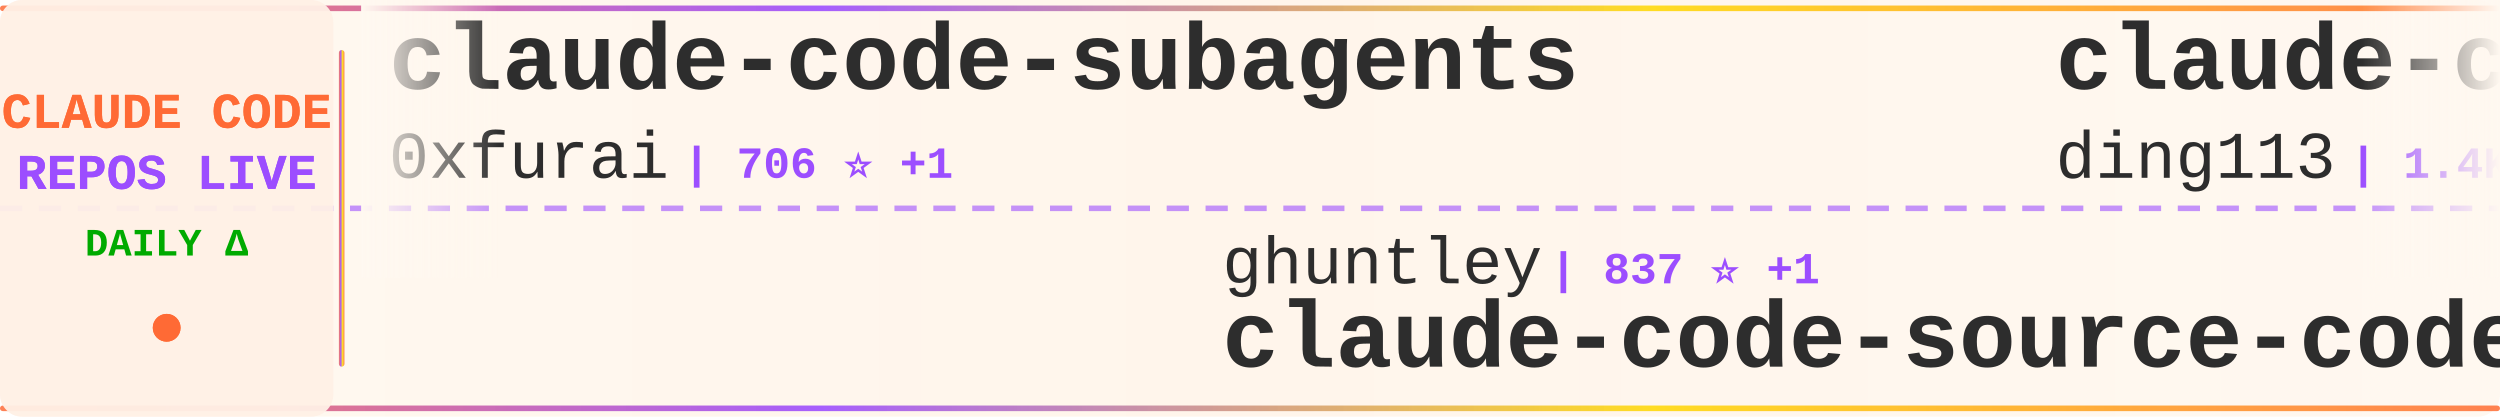
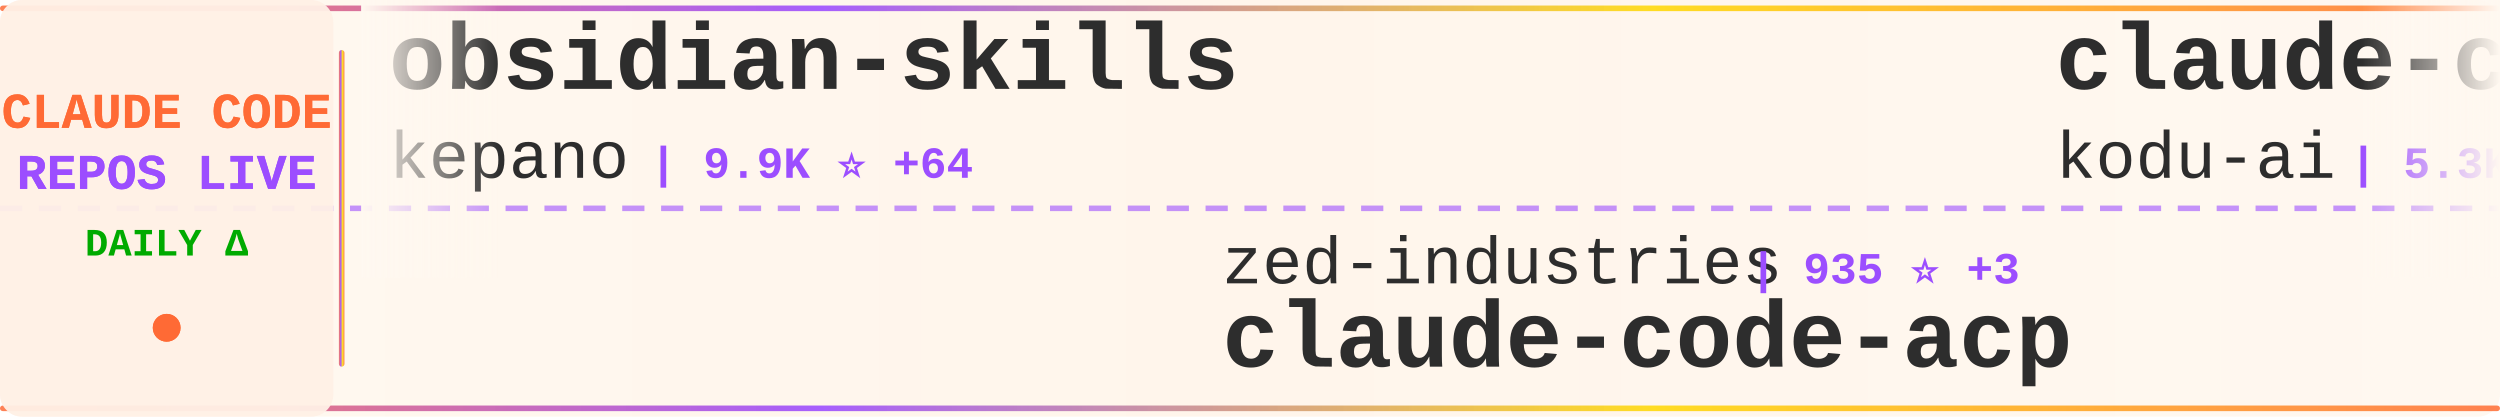
<svg xmlns="http://www.w3.org/2000/svg" width="900" height="150">
  <defs>
    <linearGradient id="tickerBg" x1="0%" y1="0%" x2="100%" y2="0%">
      <stop offset="0%" style="stop-color:#fff8f0;stop-opacity:0.98" />
      <stop offset="50%" style="stop-color:#fff5eb;stop-opacity:1" />
      <stop offset="100%" style="stop-color:#fff8f0;stop-opacity:0.98" />
    </linearGradient>
    <linearGradient id="borderGrad" x1="0%" y1="0%" x2="100%" y2="0%">
      <stop offset="0%" style="stop-color:#FF6B35;stop-opacity:0.85">
        <animate attributeName="stop-opacity" values="0.85;1;0.85" dur="2s" repeatCount="indefinite" />
      </stop>
      <stop offset="33%" style="stop-color:#9C4EFF;stop-opacity:0.9">
        <animate attributeName="stop-opacity" values="0.9;1;0.9" dur="2.2s" repeatCount="indefinite" />
      </stop>
      <stop offset="66%" style="stop-color:#FFD700;stop-opacity:0.85">
        <animate attributeName="stop-opacity" values="0.85;1;0.85" dur="1.8s" repeatCount="indefinite" />
      </stop>
      <stop offset="100%" style="stop-color:#FF6B35;stop-opacity:0.85">
        <animate attributeName="stop-opacity" values="0.85;1;0.85" dur="2s" repeatCount="indefinite" />
      </stop>
    </linearGradient>
    <filter id="textGlow">
      <feGaussianBlur stdDeviation="0.15" result="coloredBlur" />
      <feMerge>
        <feMergeNode in="coloredBlur" />
        <feMergeNode in="SourceGraphic" />
      </feMerge>
    </filter>
    <filter id="metricGlow">
      <feGaussianBlur stdDeviation="0.2" result="coloredBlur" />
      <feMerge>
        <feMergeNode in="coloredBlur" />
        <feMergeNode in="SourceGraphic" />
      </feMerge>
    </filter>
    <linearGradient id="leftFade" x1="0%" y1="0%" x2="100%" y2="0%">
      <stop offset="0%" style="stop-color:#fff8f0;stop-opacity:1" />
      <stop offset="100%" style="stop-color:#fff8f0;stop-opacity:0" />
    </linearGradient>
    <linearGradient id="rightFade" x1="0%" y1="0%" x2="100%" y2="0%">
      <stop offset="0%" style="stop-color:#fff8f0;stop-opacity:0" />
      <stop offset="100%" style="stop-color:#fff8f0;stop-opacity:1" />
    </linearGradient>
  </defs>
  <rect width="900" height="150" fill="url(#tickerBg)" rx="8" />
  <rect x="0" y="2" width="900" height="2" fill="url(#borderGrad)" rx="1" />
  <rect x="0" y="146" width="900" height="2" fill="url(#borderGrad)" rx="1" />
  <line x1="0" y1="75" x2="900" y2="75" stroke="#9C4EFF" stroke-width="2" stroke-dasharray="8 6" opacity="0.6" />
  <rect x="0" y="0" width="120" height="150" fill="#fff0e6" opacity="0.95" rx="8" />
  <text x="60" y="46" font-family="'Courier New', monospace" font-size="18" font-weight="bold" fill="#FF6B35" text-anchor="middle" filter="url(#textGlow)">
    CLAUDE CODE
  </text>
  <text x="60" y="68" font-family="'Courier New', monospace" font-size="18" font-weight="bold" fill="#9C4EFF" text-anchor="middle" filter="url(#textGlow)">
    REPOS LIVE
  </text>
  <text x="60" y="92" font-family="'Courier New', monospace" font-size="14" font-weight="bold" fill="#00aa00" text-anchor="middle">
    DAILY Δ
  </text>
  <circle cx="60" cy="118" r="5" fill="#FF6B35" filter="url(#metricGlow)">
    <animate attributeName="r" values="4;6;4" dur="1.5s" repeatCount="indefinite" />
    <animate attributeName="opacity" values="0.6;1;0.6" dur="1.5s" repeatCount="indefinite" />
  </circle>
  <rect x="122" y="18" width="2" height="114" fill="url(#borderGrad)" rx="1" />
  <clipPath id="tickerClip">
    <rect x="130" y="0" width="770" height="150" />
  </clipPath>
  <g clip-path="url(#tickerClip)">
    <g id="tickerItems">
      <animateTransform attributeName="transform" attributeType="XML" type="translate" from="0 0" to="-3000 0" dur="54s" repeatCount="indefinite" />
      <g transform="translate(0, 0)">
-         <text x="140" y="32" font-family="'Courier New', monospace" font-size="34" font-weight="bold" fill="#2d2d2d">claude-code-subagents</text>
-         <text x="140" y="64" font-family="'Courier New', monospace" font-size="24" font-weight="normal" fill="#2d2d2d" opacity="1.0">0xfurai</text>
-         <text x="246" y="64" font-family="'Courier New', monospace" font-size="16" font-weight="bold" fill="#9C4EFF"> | 706 ⭐ +1</text>
+         <text x="140" y="32" font-family="'Courier New', monospace" font-size="34" font-weight="bold" fill="#2d2d2d">obsidian-skills</text>
+         <text x="140" y="64" font-family="'Courier New', monospace" font-size="24" font-weight="normal" fill="#2d2d2d" opacity="1.0">kepano</text>
+         <text x="234" y="64" font-family="'Courier New', monospace" font-size="16" font-weight="bold" fill="#9C4EFF"> | 9.9K ⭐ +64</text>
      </g>
      <g transform="translate(300, 0)">
-         <text x="140" y="102" font-family="'Courier New', monospace" font-size="24" font-weight="normal" fill="#2d2d2d" opacity="1.0">ghuntley</text>
-         <text x="258" y="102" font-family="'Courier New', monospace" font-size="16" font-weight="bold" fill="#9C4EFF"> | 837 ⭐ +1</text>
-         <text x="140" y="132" font-family="'Courier New', monospace" font-size="34" font-weight="bold" fill="#2d2d2d">claude-code-source-code-...</text>
+         <text x="140" y="102" font-family="'Courier New', monospace" font-size="24" font-weight="normal" fill="#2d2d2d" opacity="1.0">zed-industries</text>
+         <text x="330" y="102" font-family="'Courier New', monospace" font-size="16" font-weight="bold" fill="#9C4EFF"> | 935 ⭐ +3</text>
+         <text x="140" y="132" font-family="'Courier New', monospace" font-size="34" font-weight="bold" fill="#2d2d2d">claude-code-acp</text>
      </g>
      <g transform="translate(600, 0)">
-         <text x="140" y="32" font-family="'Courier New', monospace" font-size="34" font-weight="bold" fill="#2d2d2d">claude-code-hub</text>
-         <text x="140" y="64" font-family="'Courier New', monospace" font-size="24" font-weight="normal" fill="#2d2d2d" opacity="1.0">ding113</text>
-         <text x="246" y="64" font-family="'Courier New', monospace" font-size="16" font-weight="bold" fill="#9C4EFF"> | 1.4K ⭐ +17</text>
+         <text x="140" y="32" font-family="'Courier New', monospace" font-size="34" font-weight="bold" fill="#2d2d2d">claude-coder</text>
+         <text x="140" y="64" font-family="'Courier New', monospace" font-size="24" font-weight="normal" fill="#2d2d2d" opacity="1.0">kodu-ai</text>
+         <text x="246" y="64" font-family="'Courier New', monospace" font-size="16" font-weight="bold" fill="#9C4EFF"> | 5.3K ⭐</text>
      </g>
      <g transform="translate(900, 0)">
-         <text x="140" y="102" font-family="'Courier New', monospace" font-size="24" font-weight="normal" fill="#2d2d2d" opacity="1.0">trailofbits</text>
-         <text x="294" y="102" font-family="'Courier New', monospace" font-size="16" font-weight="bold" fill="#9C4EFF"> | 899 ⭐ +91</text>
-         <text x="140" y="132" font-family="'Courier New', monospace" font-size="34" font-weight="bold" fill="#2d2d2d">claude-code-config</text>
+         <text x="140" y="102" font-family="'Courier New', monospace" font-size="24" font-weight="normal" fill="#2d2d2d" opacity="1.0">pedrohcgs</text>
+         <text x="270" y="102" font-family="'Courier New', monospace" font-size="16" font-weight="bold" fill="#9C4EFF"> | 279 ⭐ +18</text>
+         <text x="140" y="132" font-family="'Courier New', monospace" font-size="34" font-weight="bold" fill="#2d2d2d">claude-code-my-workflow</text>
      </g>
      <g transform="translate(1200, 0)">
-         <text x="140" y="32" font-family="'Courier New', monospace" font-size="34" font-weight="bold" fill="#2d2d2d">Claude-Code</text>
-         <text x="140" y="64" font-family="'Courier New', monospace" font-size="24" font-weight="normal" fill="#2d2d2d" opacity="1.0">lyconear</text>
-         <text x="258" y="64" font-family="'Courier New', monospace" font-size="16" font-weight="bold" fill="#9C4EFF"> | 4 ⭐</text>
+         <text x="140" y="32" font-family="'Courier New', monospace" font-size="34" font-weight="bold" fill="#2d2d2d">vibe-coding</text>
+         <text x="140" y="64" font-family="'Courier New', monospace" font-size="24" font-weight="normal" fill="#2d2d2d" opacity="1.0">EnzeD</text>
+         <text x="222" y="64" font-family="'Courier New', monospace" font-size="16" font-weight="bold" fill="#9C4EFF"> | 3.9K ⭐ +5</text>
      </g>
      <g transform="translate(1500, 0)">
-         <text x="140" y="102" font-family="'Courier New', monospace" font-size="24" font-weight="normal" fill="#2d2d2d" opacity="1.0">cixingguangming55555</text>
-         <text x="402" y="102" font-family="'Courier New', monospace" font-size="16" font-weight="bold" fill="#9C4EFF"> | 2.5K ⭐</text>
-         <text x="140" y="132" font-family="'Courier New', monospace" font-size="34" font-weight="bold" fill="#2d2d2d">wechat-bot</text>
+         <text x="140" y="102" font-family="'Courier New', monospace" font-size="24" font-weight="normal" fill="#2d2d2d" opacity="1.0">diet103</text>
+         <text x="246" y="102" font-family="'Courier New', monospace" font-size="16" font-weight="bold" fill="#9C4EFF"> | 8.9K ⭐ +8</text>
+         <text x="140" y="132" font-family="'Courier New', monospace" font-size="34" font-weight="bold" fill="#2d2d2d">claude-code-infrastructu...</text>
      </g>
      <g transform="translate(1800, 0)">
-         <text x="140" y="32" font-family="'Courier New', monospace" font-size="34" font-weight="bold" fill="#2d2d2d">claude-code-base-action</text>
-         <text x="140" y="64" font-family="'Courier New', monospace" font-size="24" font-weight="normal" fill="#2d2d2d" opacity="1.0">anthropics</text>
-         <text x="282" y="64" font-family="'Courier New', monospace" font-size="16" font-weight="bold" fill="#9C4EFF"> | 575 ⭐</text>
+         <text x="140" y="32" font-family="'Courier New', monospace" font-size="34" font-weight="bold" fill="#2d2d2d">claude-code-workflows</text>
+         <text x="140" y="64" font-family="'Courier New', monospace" font-size="24" font-weight="normal" fill="#2d2d2d" opacity="1.0">OneRedOak</text>
+         <text x="270" y="64" font-family="'Courier New', monospace" font-size="16" font-weight="bold" fill="#9C4EFF"> | 3.6K ⭐ +2</text>
      </g>
      <g transform="translate(2100, 0)">
-         <text x="140" y="102" font-family="'Courier New', monospace" font-size="24" font-weight="normal" fill="#2d2d2d" opacity="1.0">simonw</text>
-         <text x="234" y="102" font-family="'Courier New', monospace" font-size="16" font-weight="bold" fill="#9C4EFF"> | 999 ⭐</text>
-         <text x="140" y="132" font-family="'Courier New', monospace" font-size="34" font-weight="bold" fill="#2d2d2d">claude-code-transcripts</text>
+         <text x="140" y="102" font-family="'Courier New', monospace" font-size="24" font-weight="normal" fill="#2d2d2d" opacity="1.0">carlvellotti</text>
+         <text x="306" y="102" font-family="'Courier New', monospace" font-size="16" font-weight="bold" fill="#9C4EFF"> | 1.3K ⭐ +11</text>
+         <text x="140" y="132" font-family="'Courier New', monospace" font-size="34" font-weight="bold" fill="#2d2d2d">claude-code-pm-course</text>
      </g>
      <g transform="translate(2400, 0)">
-         <text x="140" y="32" font-family="'Courier New', monospace" font-size="34" font-weight="bold" fill="#2d2d2d">ralph</text>
-         <text x="140" y="64" font-family="'Courier New', monospace" font-size="24" font-weight="normal" fill="#2d2d2d" opacity="1.0">snarktank</text>
-         <text x="270" y="64" font-family="'Courier New', monospace" font-size="16" font-weight="bold" fill="#9C4EFF"> | 10.4K ⭐ +75</text>
+         <text x="140" y="32" font-family="'Courier New', monospace" font-size="34" font-weight="bold" fill="#2d2d2d">opencode</text>
+         <text x="140" y="64" font-family="'Courier New', monospace" font-size="24" font-weight="normal" fill="#2d2d2d" opacity="1.0">anomalyco</text>
+         <text x="270" y="64" font-family="'Courier New', monospace" font-size="16" font-weight="bold" fill="#9C4EFF"> | 105.2K ⭐ +539</text>
      </g>
      <g transform="translate(2700, 0)">
-         <text x="140" y="102" font-family="'Courier New', monospace" font-size="24" font-weight="normal" fill="#2d2d2d" opacity="1.0">musistudio</text>
-         <text x="282" y="102" font-family="'Courier New', monospace" font-size="16" font-weight="bold" fill="#9C4EFF"> | 27.9K ⭐ +49</text>
-         <text x="140" y="132" font-family="'Courier New', monospace" font-size="34" font-weight="bold" fill="#2d2d2d">claude-code-router</text>
+         <text x="140" y="102" font-family="'Courier New', monospace" font-size="24" font-weight="normal" fill="#2d2d2d" opacity="1.0">browser-use</text>
+         <text x="294" y="102" font-family="'Courier New', monospace" font-size="16" font-weight="bold" fill="#9C4EFF"> | 78.4K ⭐ +47</text>
+         <text x="140" y="132" font-family="'Courier New', monospace" font-size="34" font-weight="bold" fill="#2d2d2d">browser-use</text>
      </g>
      <g transform="translate(3000, 0)">
-         <text x="140" y="32" font-family="'Courier New', monospace" font-size="34" font-weight="bold" fill="#2d2d2d">claude-code-subagents</text>
-         <text x="140" y="64" font-family="'Courier New', monospace" font-size="24" font-weight="normal" fill="#2d2d2d" opacity="1.0">0xfurai</text>
-         <text x="246" y="64" font-family="'Courier New', monospace" font-size="16" font-weight="bold" fill="#9C4EFF"> | 706 ⭐ +1</text>
+         <text x="140" y="32" font-family="'Courier New', monospace" font-size="34" font-weight="bold" fill="#2d2d2d">obsidian-skills</text>
+         <text x="140" y="64" font-family="'Courier New', monospace" font-size="24" font-weight="normal" fill="#2d2d2d" opacity="1.0">kepano</text>
+         <text x="234" y="64" font-family="'Courier New', monospace" font-size="16" font-weight="bold" fill="#9C4EFF"> | 9.9K ⭐ +64</text>
      </g>
      <g transform="translate(3300, 0)">
-         <text x="140" y="102" font-family="'Courier New', monospace" font-size="24" font-weight="normal" fill="#2d2d2d" opacity="1.0">ghuntley</text>
-         <text x="258" y="102" font-family="'Courier New', monospace" font-size="16" font-weight="bold" fill="#9C4EFF"> | 837 ⭐ +1</text>
-         <text x="140" y="132" font-family="'Courier New', monospace" font-size="34" font-weight="bold" fill="#2d2d2d">claude-code-source-code-...</text>
+         <text x="140" y="102" font-family="'Courier New', monospace" font-size="24" font-weight="normal" fill="#2d2d2d" opacity="1.0">zed-industries</text>
+         <text x="330" y="102" font-family="'Courier New', monospace" font-size="16" font-weight="bold" fill="#9C4EFF"> | 935 ⭐ +3</text>
+         <text x="140" y="132" font-family="'Courier New', monospace" font-size="34" font-weight="bold" fill="#2d2d2d">claude-code-acp</text>
      </g>
      <g transform="translate(3600, 0)">
-         <text x="140" y="32" font-family="'Courier New', monospace" font-size="34" font-weight="bold" fill="#2d2d2d">claude-code-hub</text>
-         <text x="140" y="64" font-family="'Courier New', monospace" font-size="24" font-weight="normal" fill="#2d2d2d" opacity="1.0">ding113</text>
-         <text x="246" y="64" font-family="'Courier New', monospace" font-size="16" font-weight="bold" fill="#9C4EFF"> | 1.4K ⭐ +17</text>
+         <text x="140" y="32" font-family="'Courier New', monospace" font-size="34" font-weight="bold" fill="#2d2d2d">claude-coder</text>
+         <text x="140" y="64" font-family="'Courier New', monospace" font-size="24" font-weight="normal" fill="#2d2d2d" opacity="1.0">kodu-ai</text>
+         <text x="246" y="64" font-family="'Courier New', monospace" font-size="16" font-weight="bold" fill="#9C4EFF"> | 5.3K ⭐</text>
      </g>
      <g transform="translate(3900, 0)">
-         <text x="140" y="102" font-family="'Courier New', monospace" font-size="24" font-weight="normal" fill="#2d2d2d" opacity="1.0">trailofbits</text>
-         <text x="294" y="102" font-family="'Courier New', monospace" font-size="16" font-weight="bold" fill="#9C4EFF"> | 899 ⭐ +91</text>
-         <text x="140" y="132" font-family="'Courier New', monospace" font-size="34" font-weight="bold" fill="#2d2d2d">claude-code-config</text>
+         <text x="140" y="102" font-family="'Courier New', monospace" font-size="24" font-weight="normal" fill="#2d2d2d" opacity="1.0">pedrohcgs</text>
+         <text x="270" y="102" font-family="'Courier New', monospace" font-size="16" font-weight="bold" fill="#9C4EFF"> | 279 ⭐ +18</text>
+         <text x="140" y="132" font-family="'Courier New', monospace" font-size="34" font-weight="bold" fill="#2d2d2d">claude-code-my-workflow</text>
      </g>
    </g>
  </g>
  <rect x="130" y="0" width="50" height="100" fill="url(#leftFade)" />
  <rect x="850" y="0" width="50" height="100" fill="url(#rightFade)" />
</svg>
